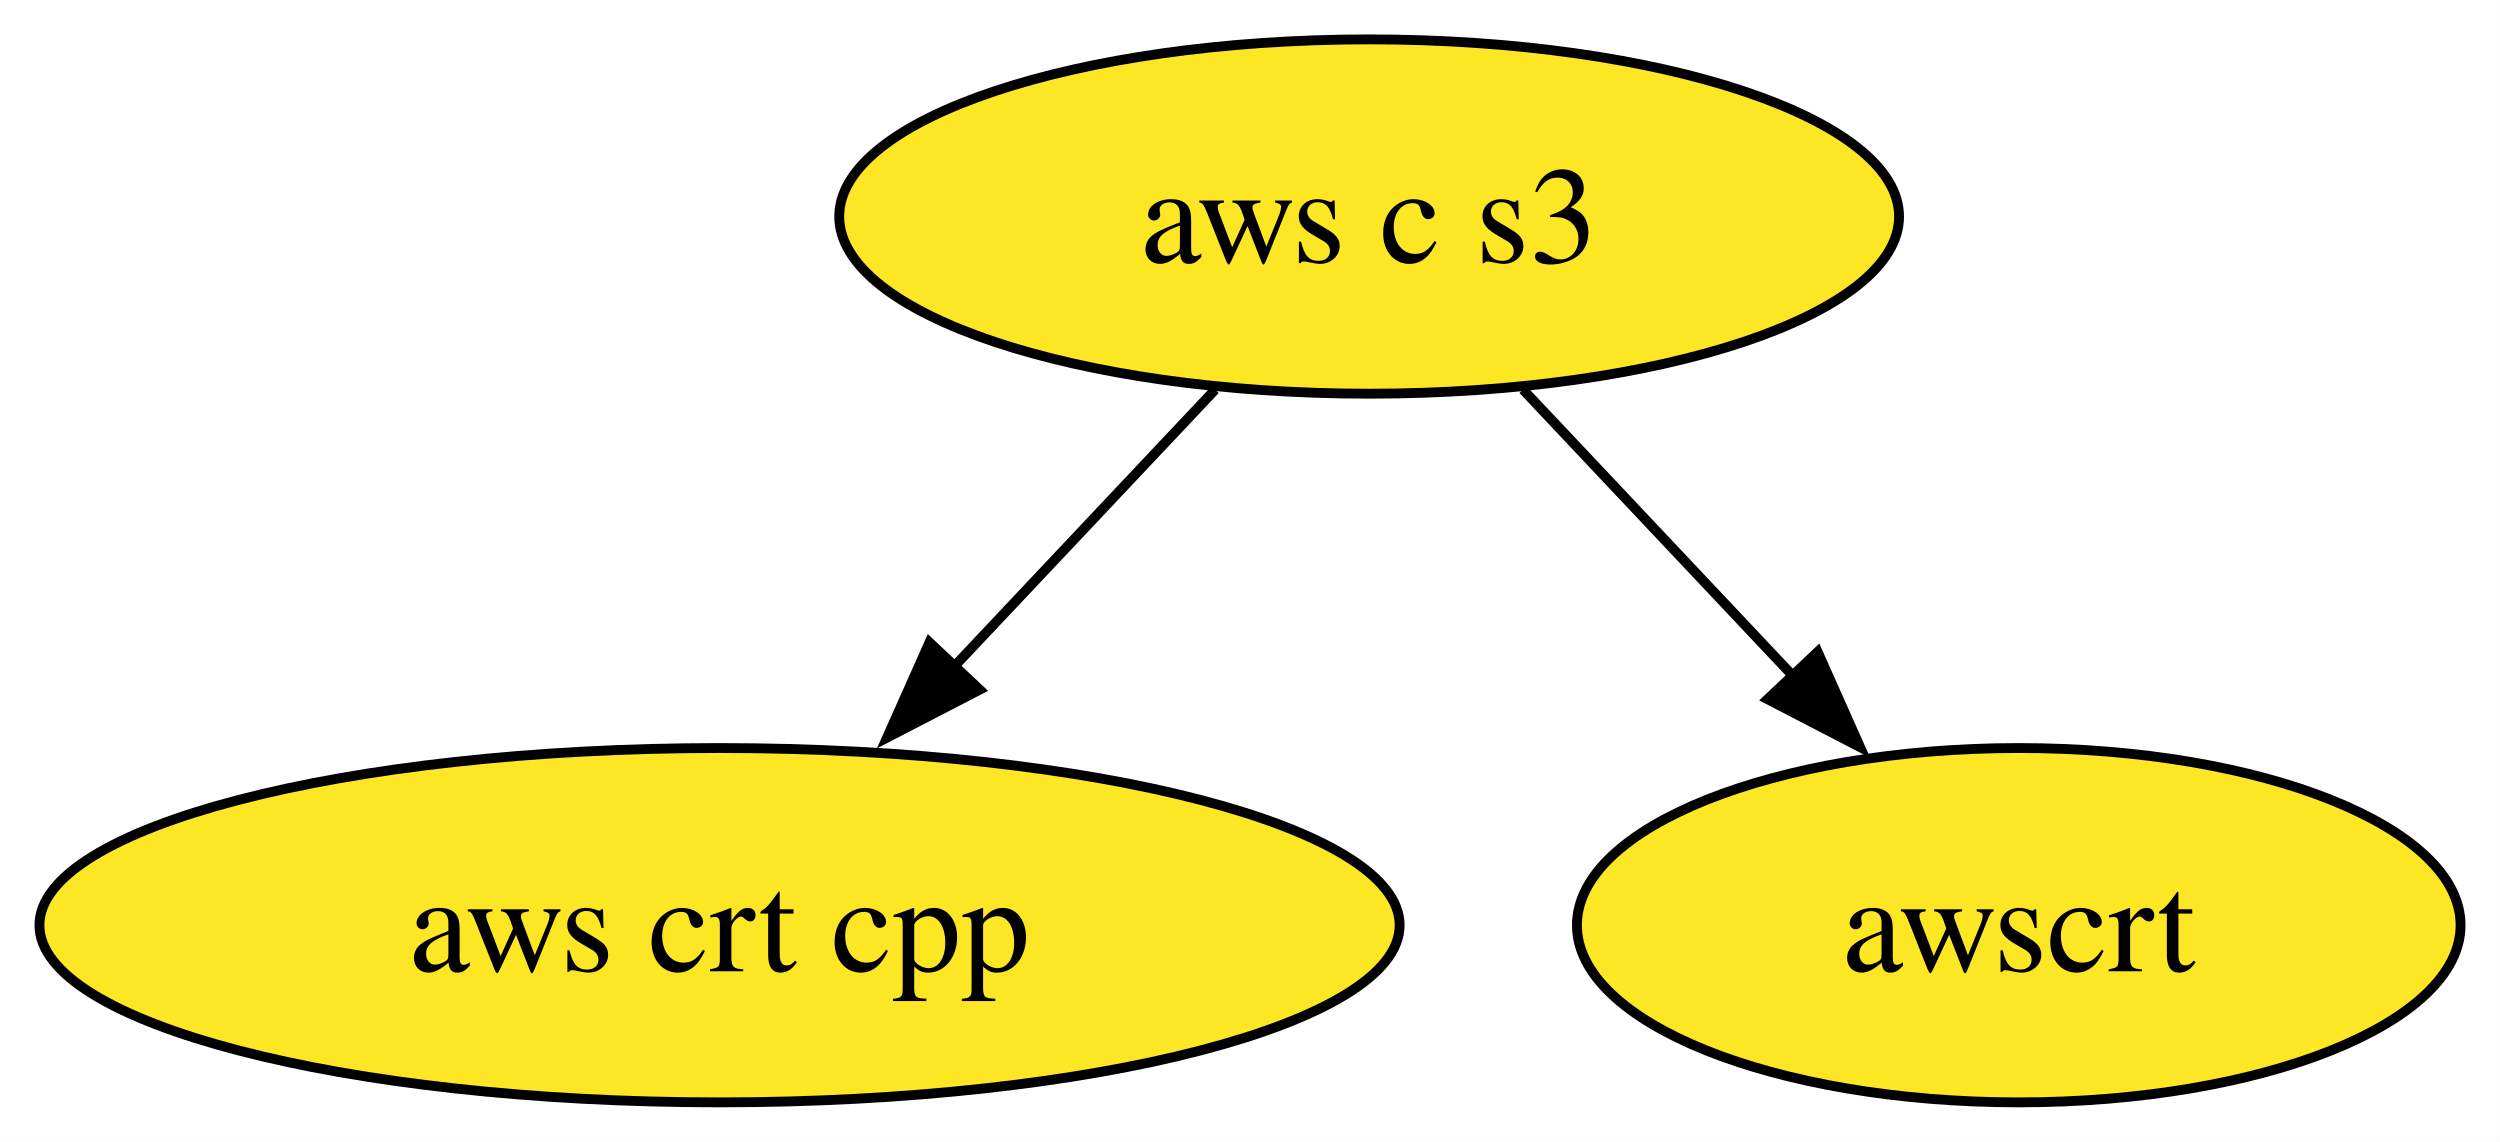
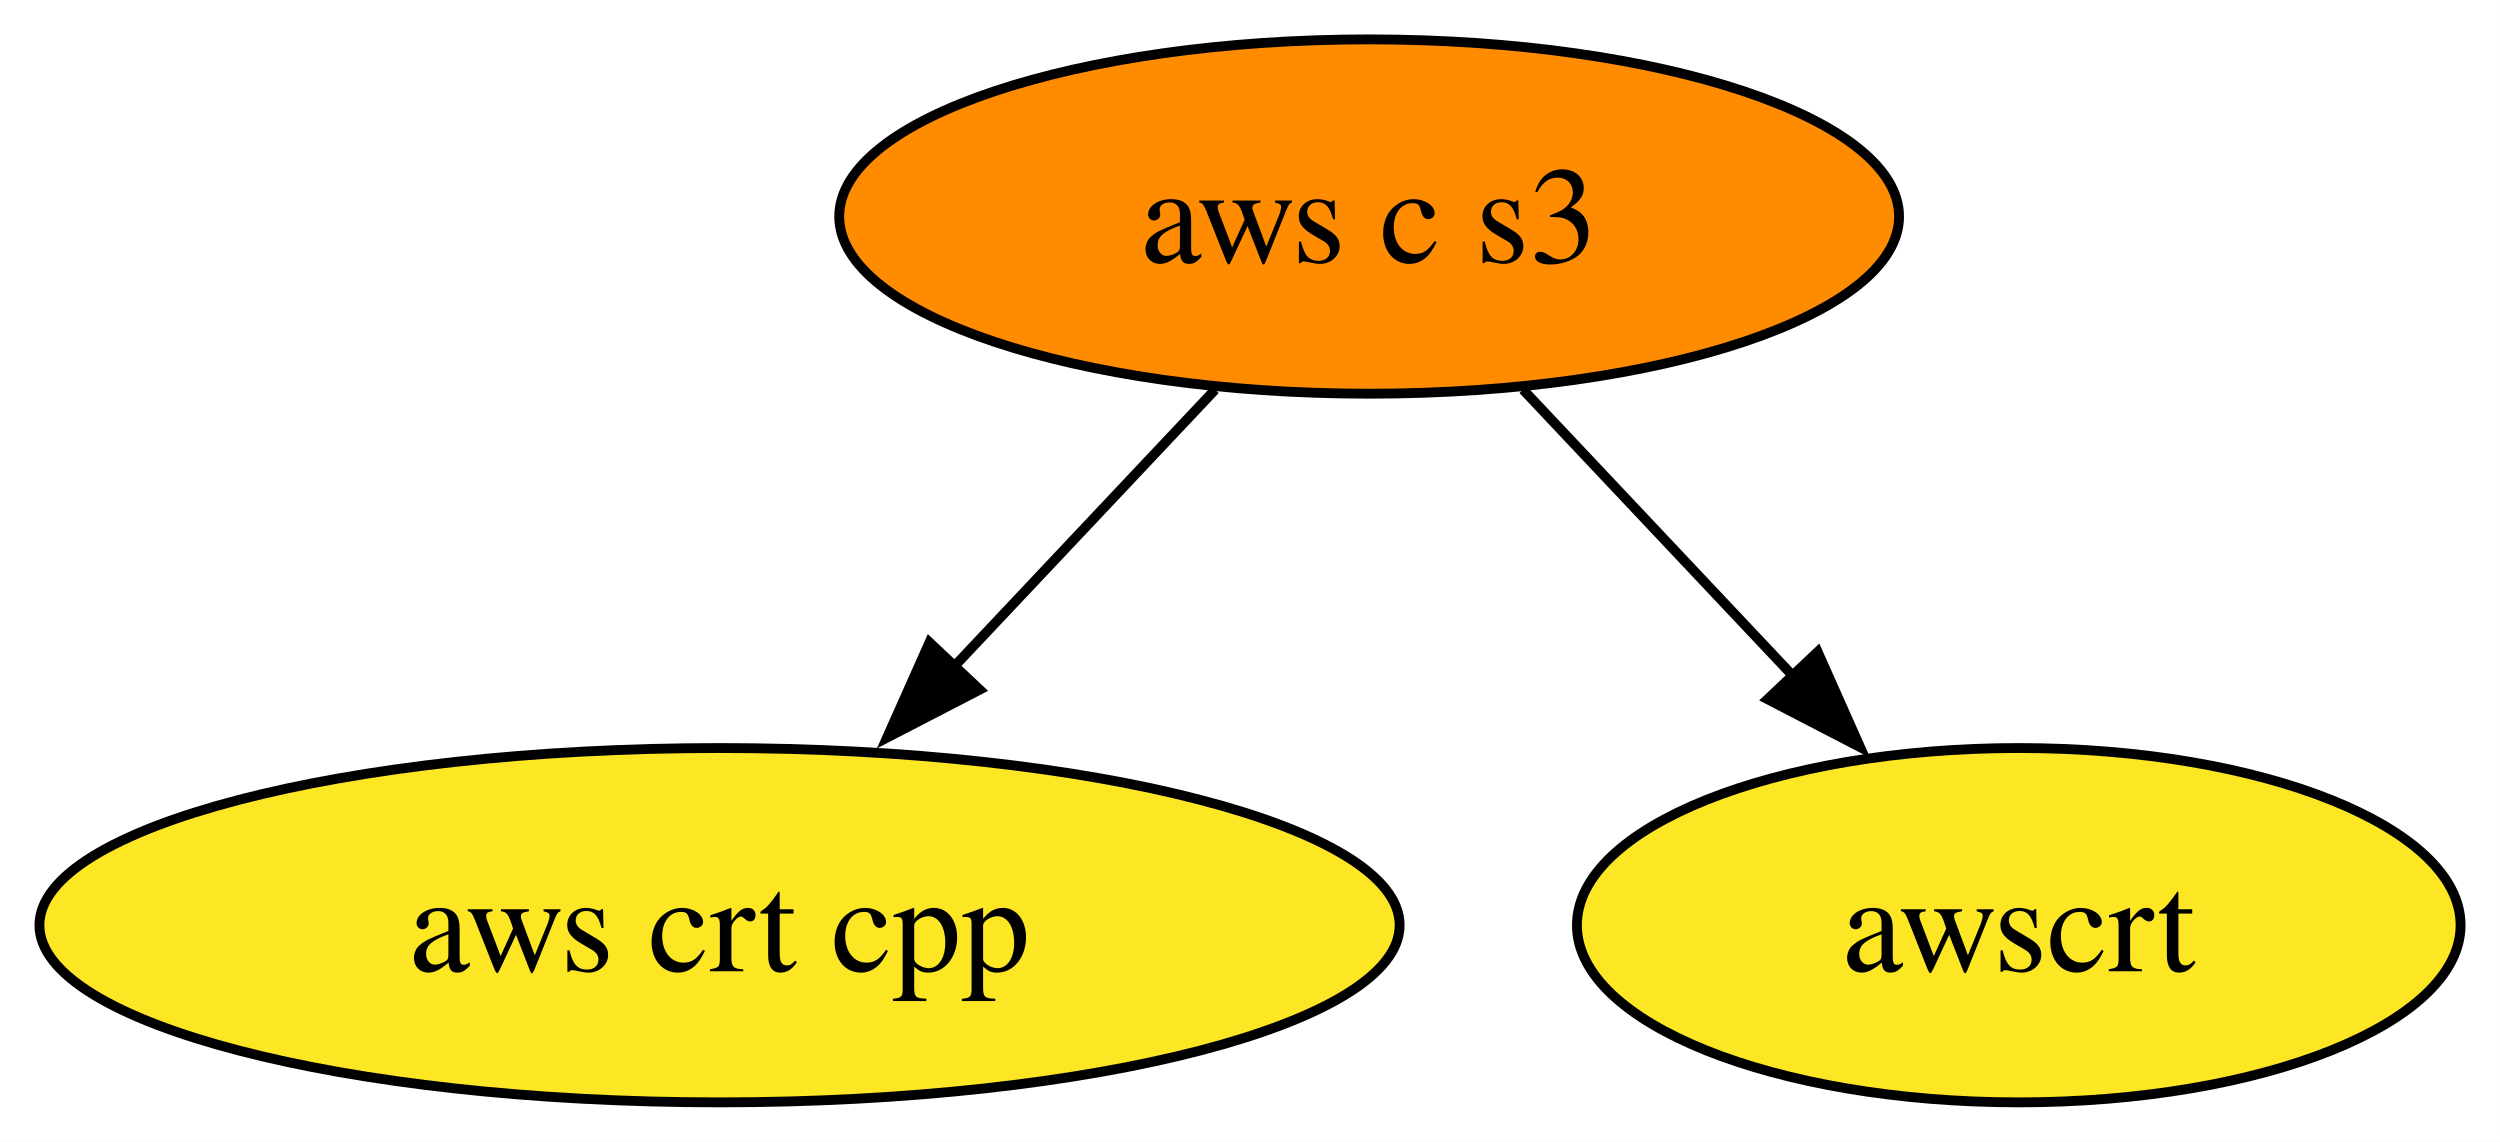
<svg xmlns="http://www.w3.org/2000/svg" xmlns:xlink="http://www.w3.org/1999/xlink" width="254pt" height="116pt" viewBox="0.00 0.00 253.99 116.00">
  <g id="graph0" class="graph" transform="scale(1 1) rotate(0) translate(4 112)">
    <polygon fill="white" stroke="none" points="-4,4 -4,-112 249.99,-112 249.99,4 -4,4" />
    <g id="node1" class="node">
      <g id="a_node1">
        <a xlink:href="https://github.com/conda-forge/aws-crt-cpp-feedstock" xlink:title="aws crt cpp">
          <ellipse fill="#fde725" stroke="black" cx="69.1" cy="-18" rx="69.1" ry="18" />
          <text text-anchor="middle" x="69.1" y="-13.32" font-family="Times,serif" font-size="14.00">aws crt cpp</text>
        </a>
      </g>
    </g>
    <g id="node2" class="node">
      <g id="a_node2">
        <a xlink:href="https://github.com/conda-forge/aws-c-s3-feedstock" xlink:title="aws c s3">
-           <ellipse fill="#fde725" stroke="black" cx="135.1" cy="-90" rx="53.84" ry="18" />
+           <ellipse fill="#ff8c00" stroke="black" cx="135.1" cy="-90" rx="53.84" ry="18" />
          <text text-anchor="middle" x="135.1" y="-85.33" font-family="Times,serif" font-size="14.00">aws c s3</text>
        </a>
      </g>
    </g>
    <g id="edge1" class="edge">
      <path fill="none" stroke="black" d="M119.45,-72.41C111.52,-63.99 101.7,-53.58 92.86,-44.2" />
      <polygon fill="black" stroke="black" points="95.53,-41.93 86.12,-37.06 90.43,-46.73 95.53,-41.93" />
    </g>
    <g id="node3" class="node">
      <g id="a_node3">
        <a xlink:href="https://github.com/conda-forge/awscrt-feedstock" xlink:title="awscrt">
          <ellipse fill="#fde725" stroke="black" cx="201.1" cy="-18" rx="44.89" ry="18" />
          <text text-anchor="middle" x="201.1" y="-13.32" font-family="Times,serif" font-size="14.00">awscrt</text>
        </a>
      </g>
    </g>
    <g id="edge2" class="edge">
      <path fill="none" stroke="black" d="M150.74,-72.41C158.99,-63.66 169.27,-52.75 178.39,-43.08" />
      <polygon fill="black" stroke="black" points="180.67,-45.77 184.98,-36.09 175.58,-40.96 180.67,-45.77" />
    </g>
  </g>
</svg>
